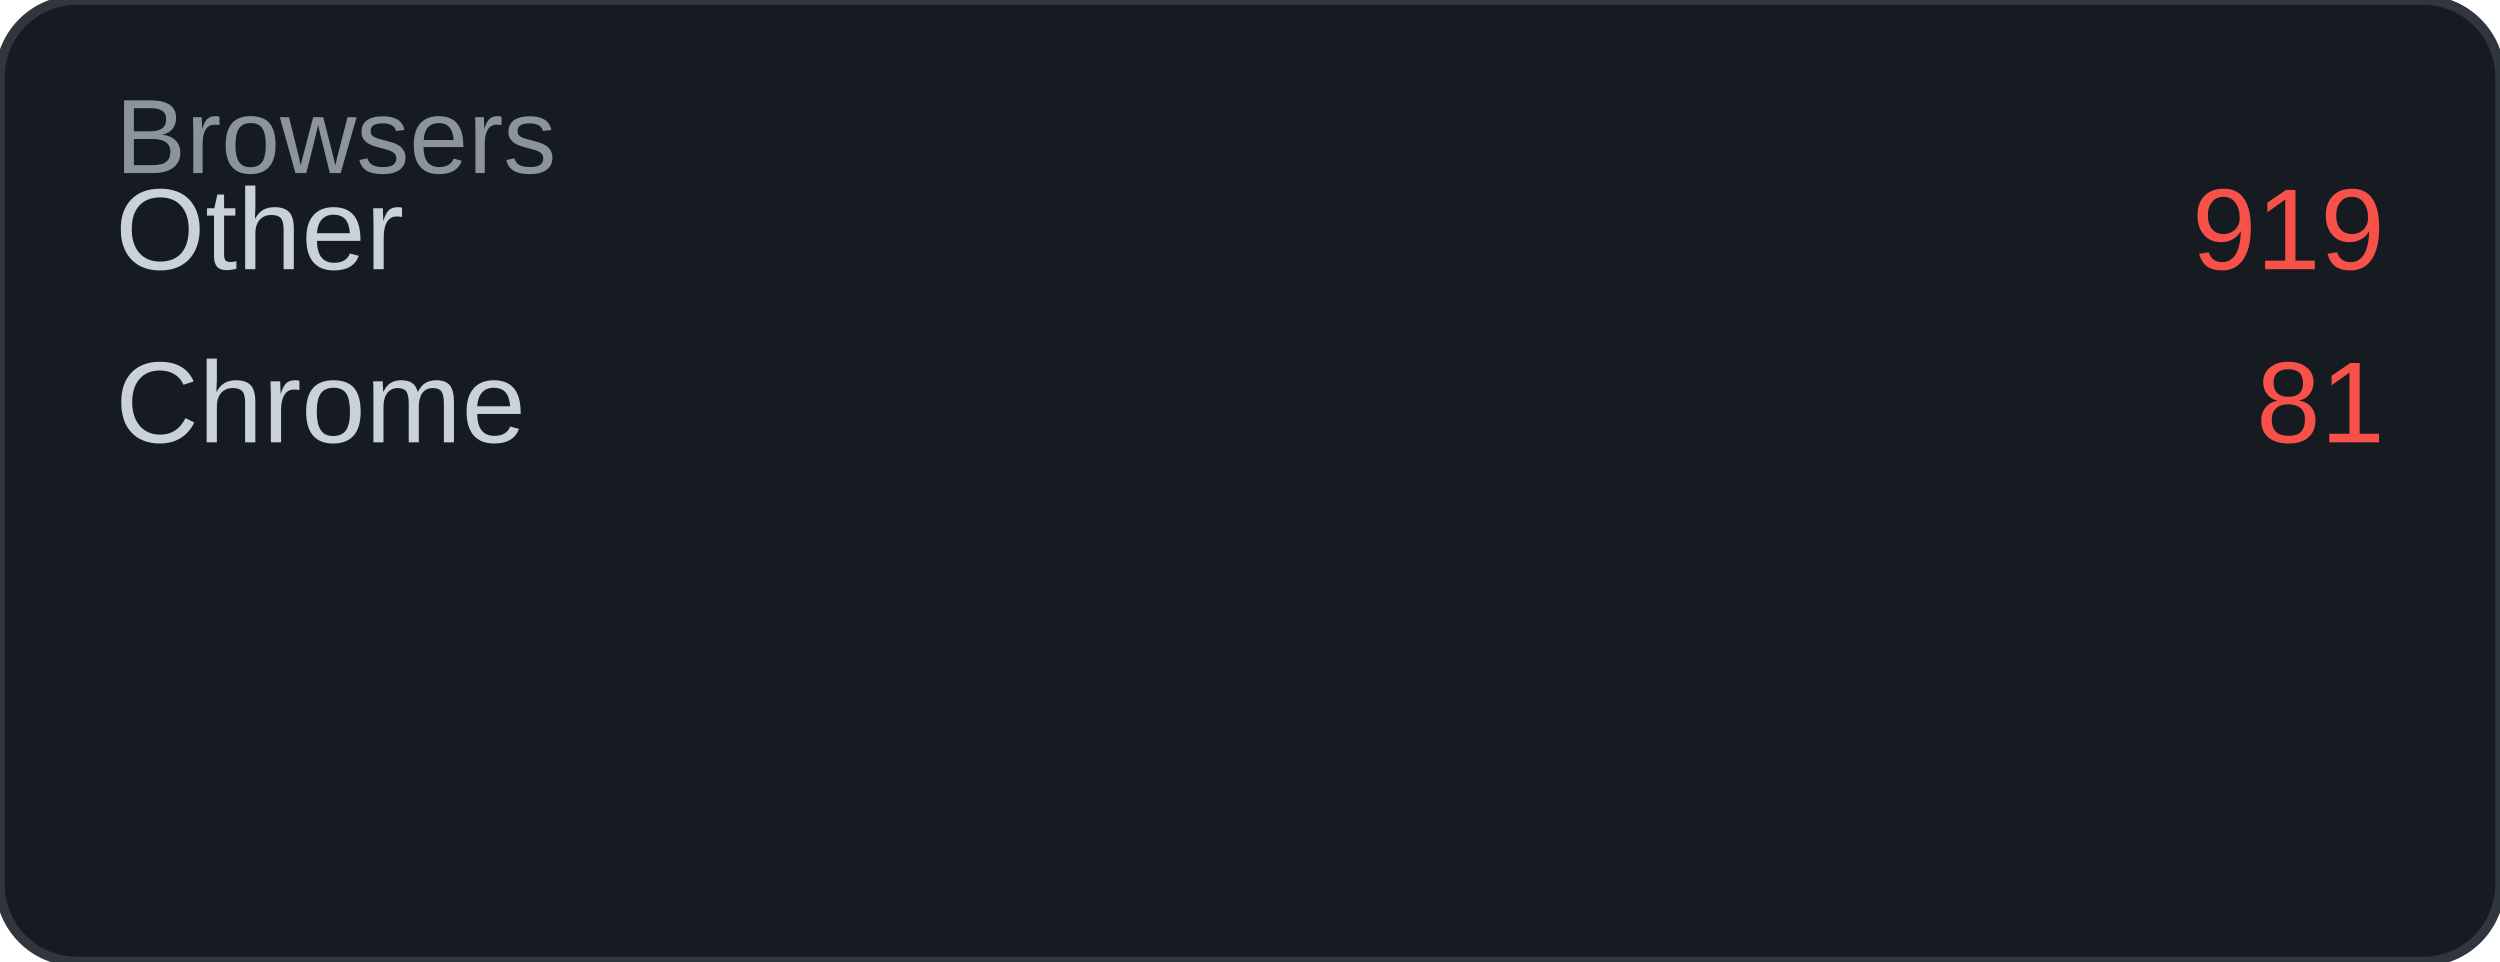
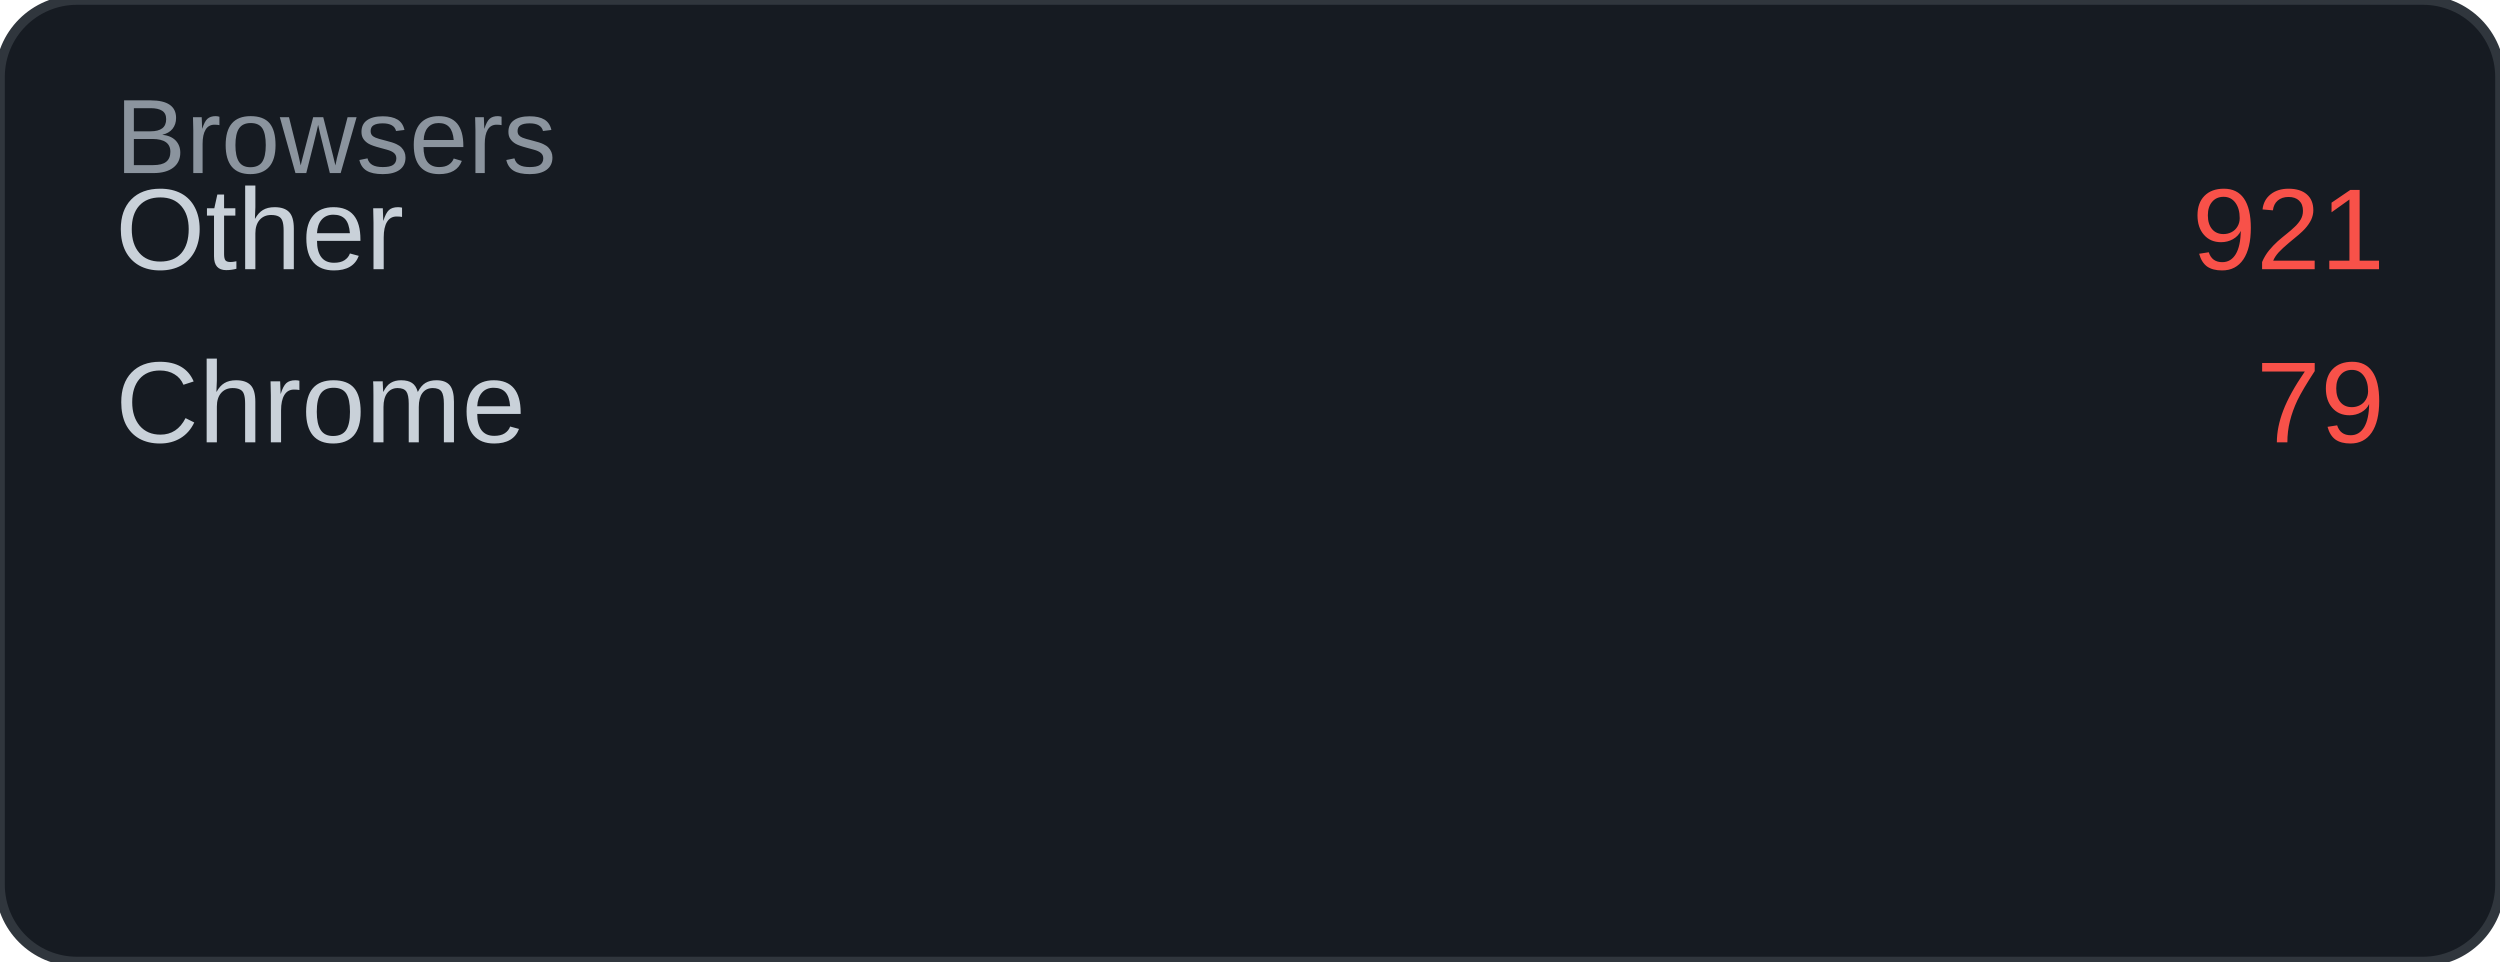
<svg xmlns="http://www.w3.org/2000/svg" width="260" height="100" viewBox="0 0 260 100">
  <rect width="260" height="100" rx="8" fill="#161b22" />
  <rect width="260" height="100" rx="8" fill="none" stroke="#30363d" stroke-width="1" />
  <text x="12" y="18" font-family="Arial, sans-serif" font-size="11" fill="#8b949e">Browsers</text>
  <text x="12" y="28" font-family="Arial, sans-serif" font-size="12" fill="#c9d1d9">Other</text>
-   <text x="248" y="28" font-family="Arial, sans-serif" font-size="12" fill="#f85149" text-anchor="end">919</text>
+   <text x="248" y="28" font-family="Arial, sans-serif" font-size="12" fill="#f85149" text-anchor="end">921</text>
  <text x="12" y="46" font-family="Arial, sans-serif" font-size="12" fill="#c9d1d9">Chrome</text>
-   <text x="248" y="46" font-family="Arial, sans-serif" font-size="12" fill="#f85149" text-anchor="end">81</text>
+   <text x="248" y="46" font-family="Arial, sans-serif" font-size="12" fill="#f85149" text-anchor="end">79</text>
</svg>
